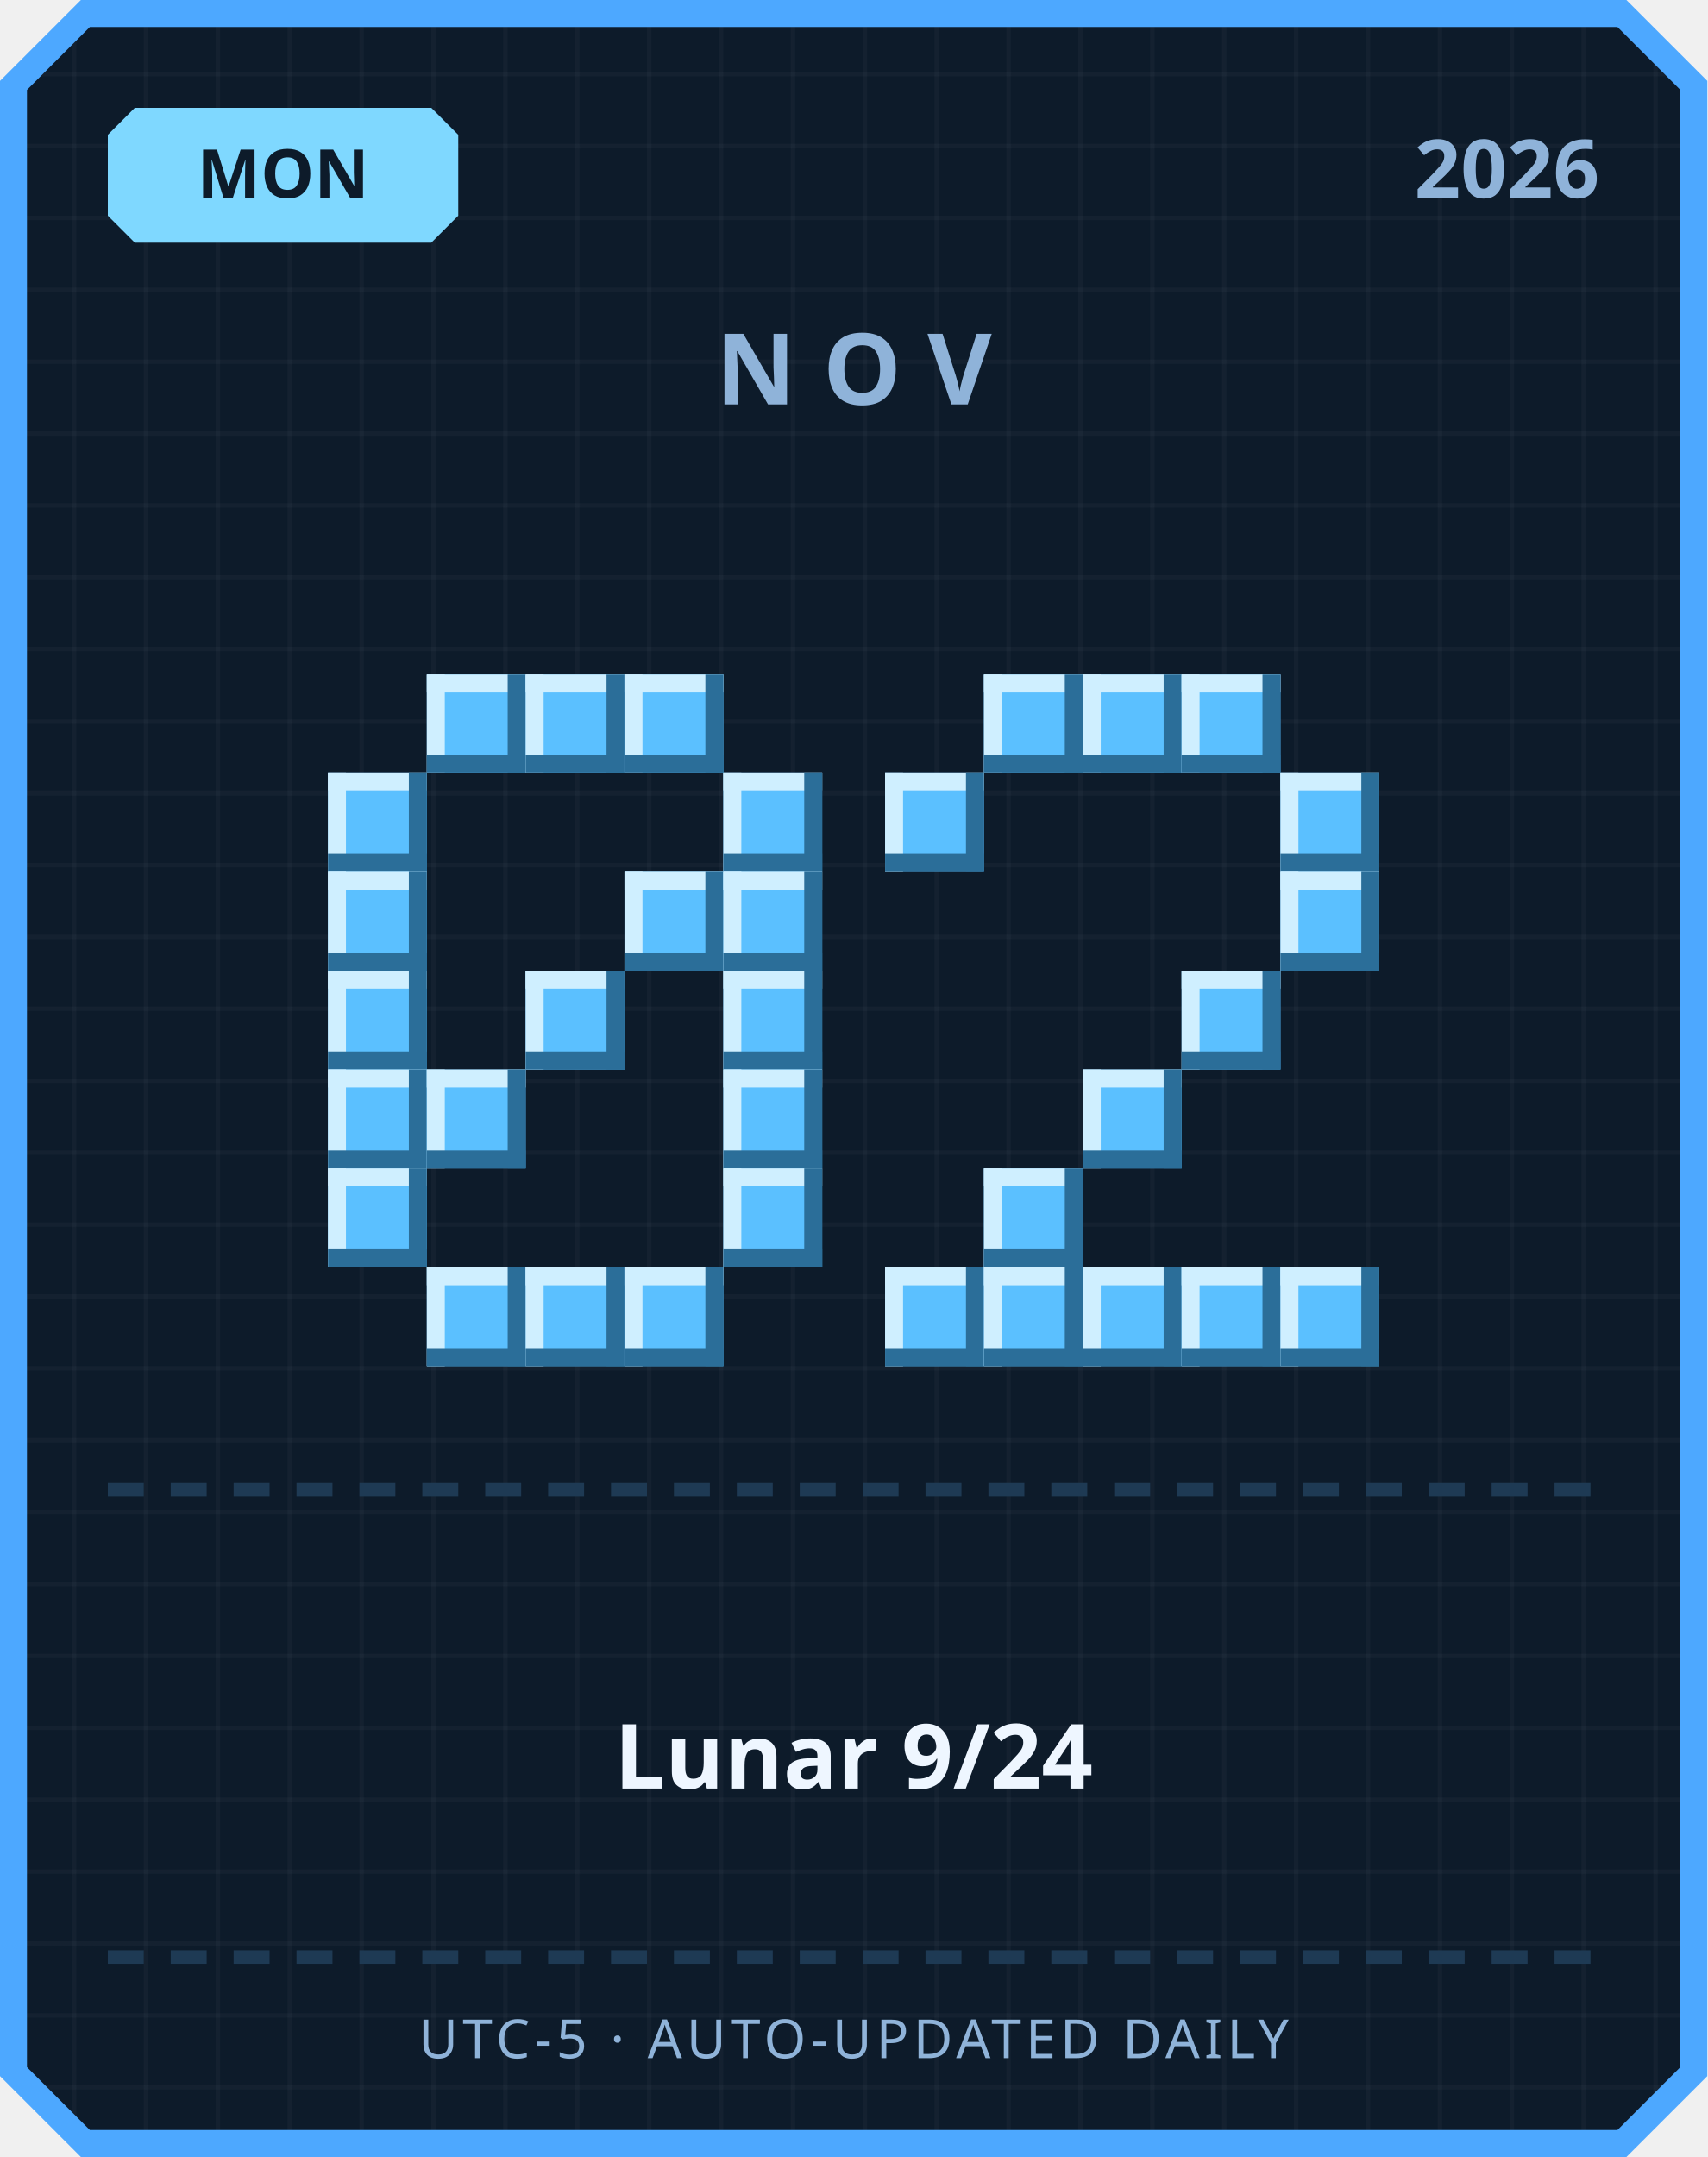
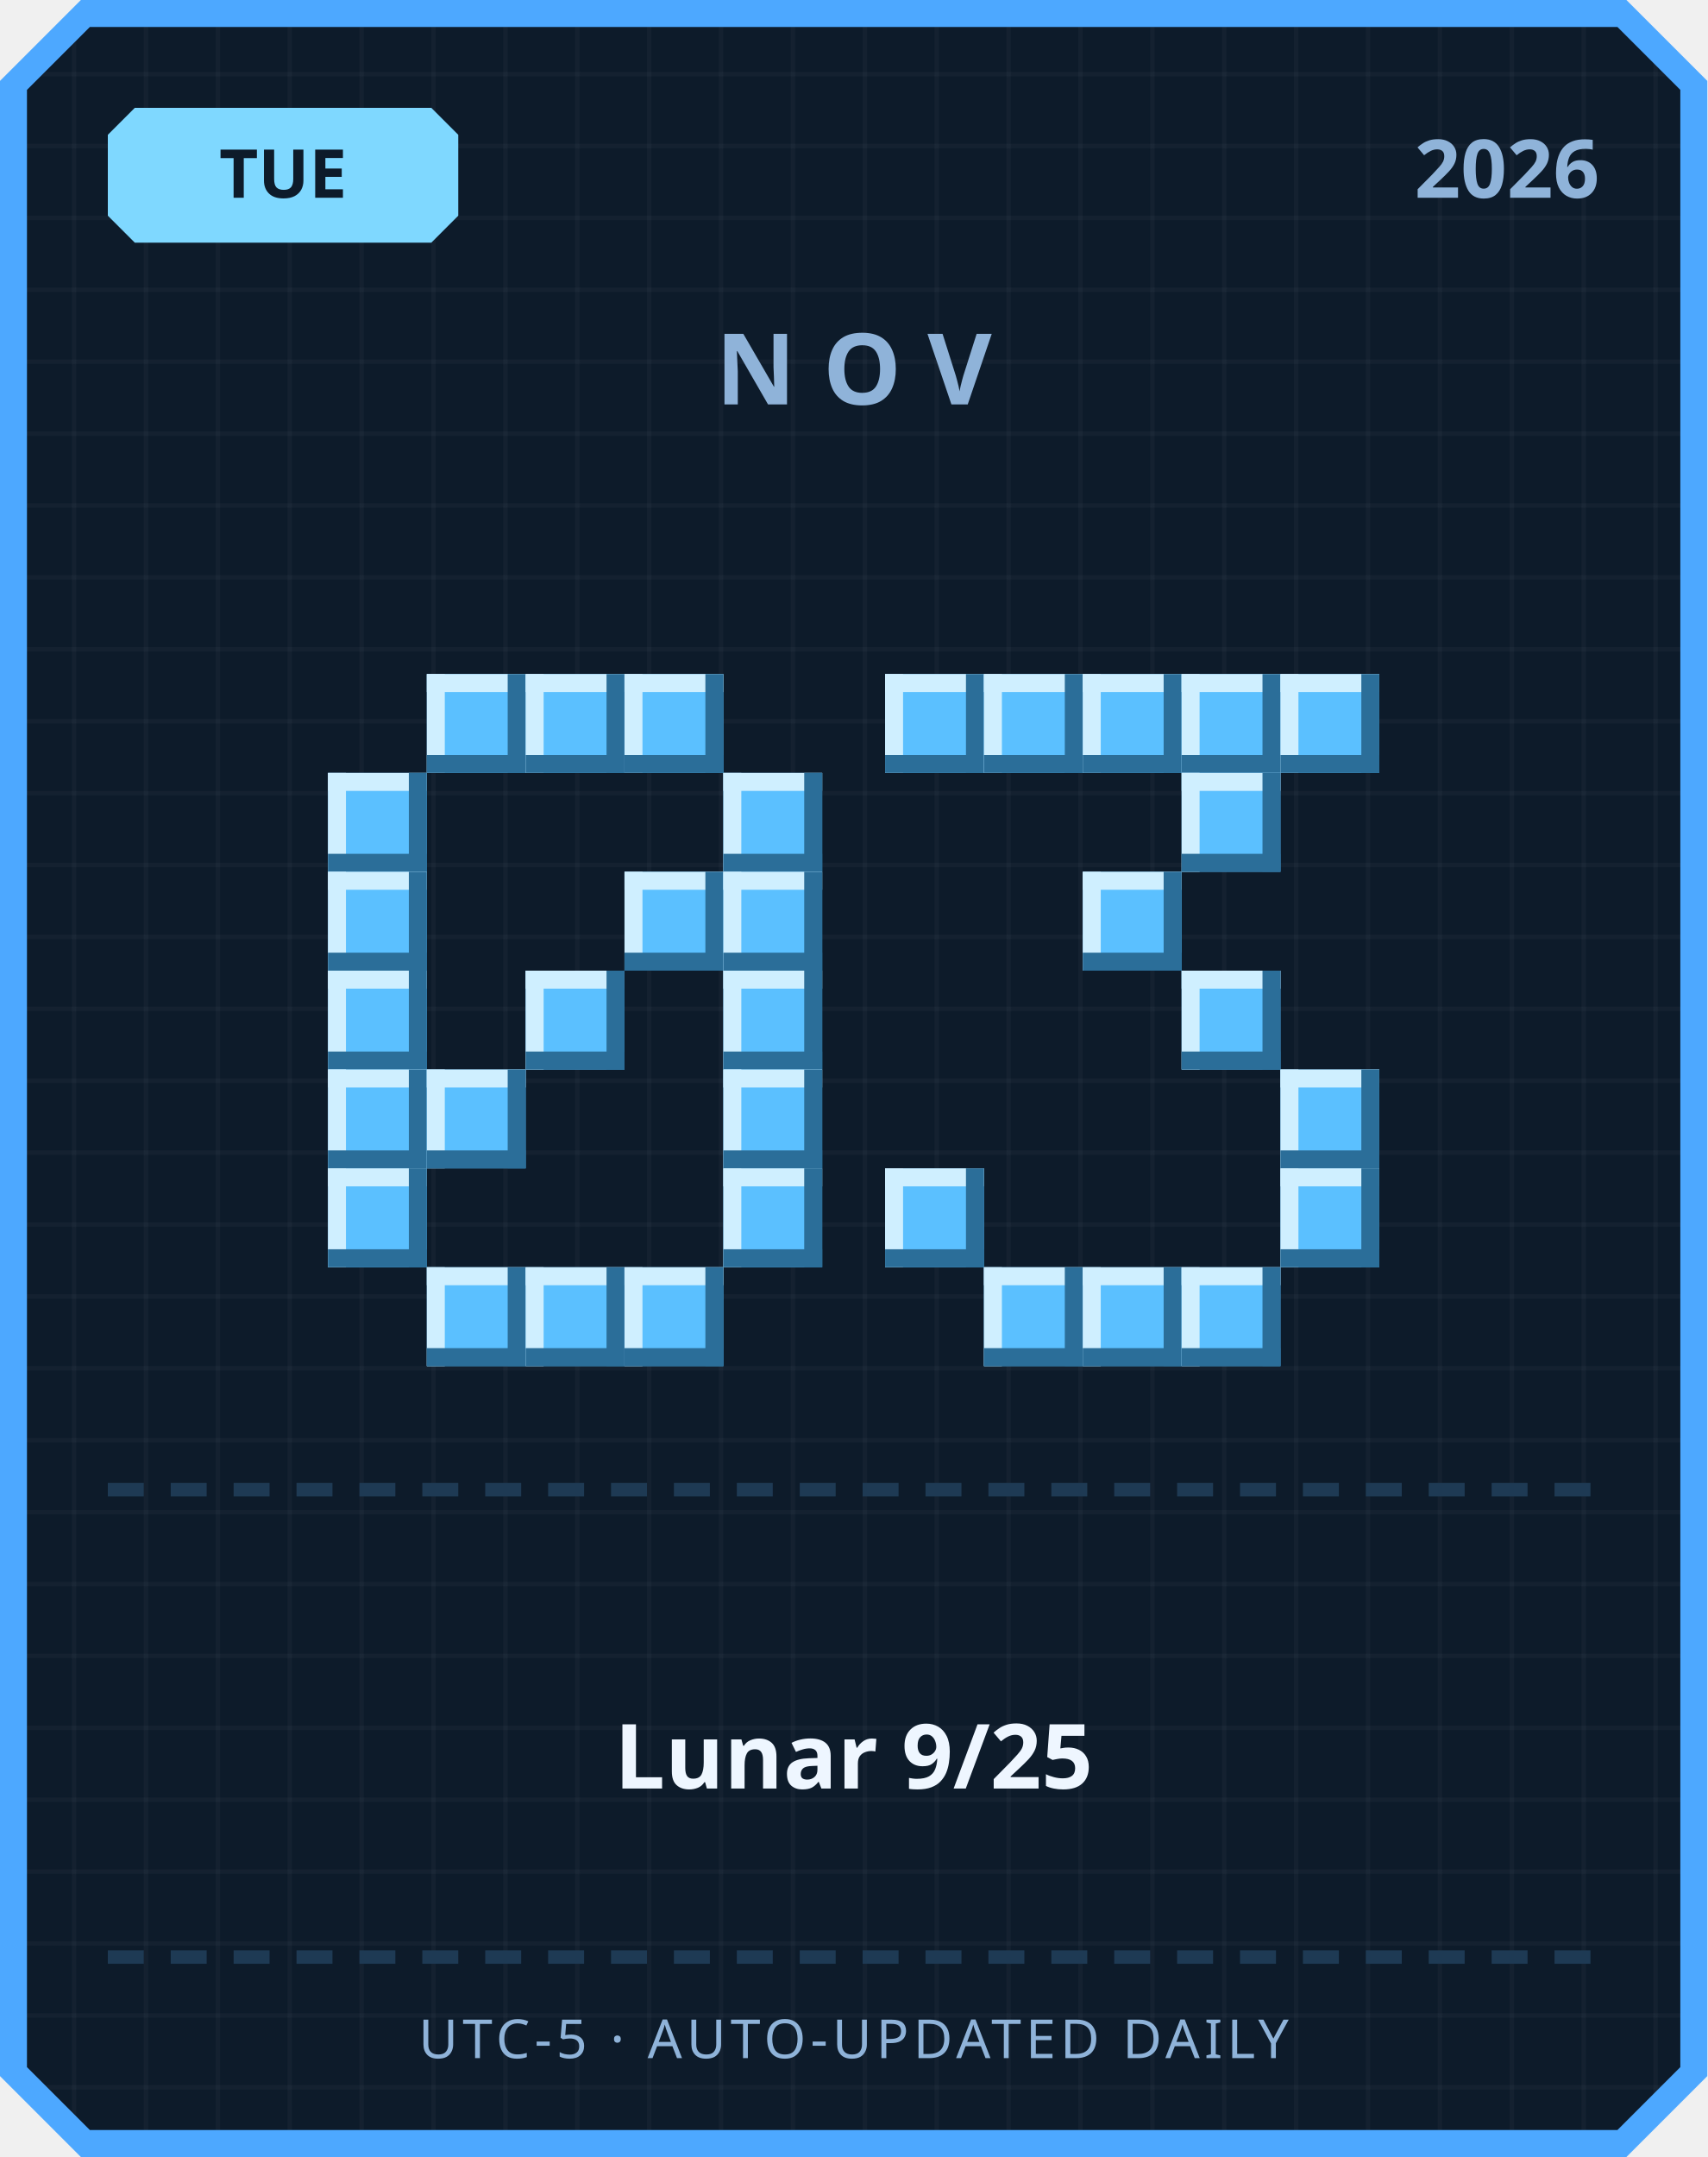
<svg xmlns="http://www.w3.org/2000/svg" width="380" height="480" viewBox="0 0 380 480">
  <defs>
    <pattern id="grid" width="16" height="16" patternUnits="userSpaceOnUse">
      <rect width="16" height="16" fill="#0d1b2a" />
      <rect width="1" height="16" fill="#ffffff" opacity="0.03" />
      <rect width="16" height="1" fill="#ffffff" opacity="0.03" />
    </pattern>
  </defs>
  <path d="M 18,0 L 362,0 L 380,18 L 380,462 L 362,480 L 18,480 L 0,462 L 0,18 Z" fill="#4da8ff" />
  <path d="M 20,6 L 360,6 L 374,20 L 374,460 L 360,474 L 20,474 L 6,460 L 6,20 Z" fill="url(#grid)" />
  <path d="M 30,24 L 96,24 L 102,30 L 102,48 L 96,54 L 30,54 L 24,48 L 24,30 Z" fill="#7fd8ff" />
-   <text x="63" y="44" text-anchor="middle" font-family="'Segoe UI', sans-serif" font-size="15" font-weight="700" fill="#0d1b2a">MON</text>
+   <text x="63" y="44" text-anchor="middle" font-family="'Segoe UI', sans-serif" font-size="15" font-weight="700" fill="#0d1b2a">TUE</text>
  <text x="356" y="44" text-anchor="end" font-family="'Segoe UI', sans-serif" font-size="18" font-weight="700" fill="#8fb3d9">2026</text>
  <text x="190" y="90" text-anchor="middle" font-family="'Segoe UI', sans-serif" font-size="22" font-weight="700" letter-spacing="6" fill="#8fb3d9">NOV</text>
  <rect x="95" y="150" width="22" height="22" fill="#5bc0ff" />
  <rect x="95" y="150" width="22" height="4" fill="#cfefff" />
  <rect x="95" y="150" width="4" height="22" fill="#cfefff" />
  <rect x="95" y="168" width="22" height="4" fill="#2b6e99" />
  <rect x="113" y="150" width="4" height="22" fill="#2b6e99" />
  <rect x="117" y="150" width="22" height="22" fill="#5bc0ff" />
  <rect x="117" y="150" width="22" height="4" fill="#cfefff" />
  <rect x="117" y="150" width="4" height="22" fill="#cfefff" />
  <rect x="117" y="168" width="22" height="4" fill="#2b6e99" />
  <rect x="135" y="150" width="4" height="22" fill="#2b6e99" />
  <rect x="139" y="150" width="22" height="22" fill="#5bc0ff" />
  <rect x="139" y="150" width="22" height="4" fill="#cfefff" />
  <rect x="139" y="150" width="4" height="22" fill="#cfefff" />
  <rect x="139" y="168" width="22" height="4" fill="#2b6e99" />
  <rect x="157" y="150" width="4" height="22" fill="#2b6e99" />
  <rect x="73" y="172" width="22" height="22" fill="#5bc0ff" />
  <rect x="73" y="172" width="22" height="4" fill="#cfefff" />
  <rect x="73" y="172" width="4" height="22" fill="#cfefff" />
  <rect x="73" y="190" width="22" height="4" fill="#2b6e99" />
  <rect x="91" y="172" width="4" height="22" fill="#2b6e99" />
  <rect x="161" y="172" width="22" height="22" fill="#5bc0ff" />
  <rect x="161" y="172" width="22" height="4" fill="#cfefff" />
  <rect x="161" y="172" width="4" height="22" fill="#cfefff" />
  <rect x="161" y="190" width="22" height="4" fill="#2b6e99" />
  <rect x="179" y="172" width="4" height="22" fill="#2b6e99" />
  <rect x="73" y="194" width="22" height="22" fill="#5bc0ff" />
  <rect x="73" y="194" width="22" height="4" fill="#cfefff" />
  <rect x="73" y="194" width="4" height="22" fill="#cfefff" />
  <rect x="73" y="212" width="22" height="4" fill="#2b6e99" />
  <rect x="91" y="194" width="4" height="22" fill="#2b6e99" />
  <rect x="139" y="194" width="22" height="22" fill="#5bc0ff" />
  <rect x="139" y="194" width="22" height="4" fill="#cfefff" />
  <rect x="139" y="194" width="4" height="22" fill="#cfefff" />
  <rect x="139" y="212" width="22" height="4" fill="#2b6e99" />
  <rect x="157" y="194" width="4" height="22" fill="#2b6e99" />
  <rect x="161" y="194" width="22" height="22" fill="#5bc0ff" />
  <rect x="161" y="194" width="22" height="4" fill="#cfefff" />
  <rect x="161" y="194" width="4" height="22" fill="#cfefff" />
  <rect x="161" y="212" width="22" height="4" fill="#2b6e99" />
  <rect x="179" y="194" width="4" height="22" fill="#2b6e99" />
  <rect x="73" y="216" width="22" height="22" fill="#5bc0ff" />
  <rect x="73" y="216" width="22" height="4" fill="#cfefff" />
  <rect x="73" y="216" width="4" height="22" fill="#cfefff" />
  <rect x="73" y="234" width="22" height="4" fill="#2b6e99" />
  <rect x="91" y="216" width="4" height="22" fill="#2b6e99" />
  <rect x="117" y="216" width="22" height="22" fill="#5bc0ff" />
  <rect x="117" y="216" width="22" height="4" fill="#cfefff" />
  <rect x="117" y="216" width="4" height="22" fill="#cfefff" />
  <rect x="117" y="234" width="22" height="4" fill="#2b6e99" />
  <rect x="135" y="216" width="4" height="22" fill="#2b6e99" />
  <rect x="161" y="216" width="22" height="22" fill="#5bc0ff" />
  <rect x="161" y="216" width="22" height="4" fill="#cfefff" />
  <rect x="161" y="216" width="4" height="22" fill="#cfefff" />
  <rect x="161" y="234" width="22" height="4" fill="#2b6e99" />
  <rect x="179" y="216" width="4" height="22" fill="#2b6e99" />
  <rect x="73" y="238" width="22" height="22" fill="#5bc0ff" />
  <rect x="73" y="238" width="22" height="4" fill="#cfefff" />
  <rect x="73" y="238" width="4" height="22" fill="#cfefff" />
  <rect x="73" y="256" width="22" height="4" fill="#2b6e99" />
  <rect x="91" y="238" width="4" height="22" fill="#2b6e99" />
  <rect x="95" y="238" width="22" height="22" fill="#5bc0ff" />
  <rect x="95" y="238" width="22" height="4" fill="#cfefff" />
  <rect x="95" y="238" width="4" height="22" fill="#cfefff" />
  <rect x="95" y="256" width="22" height="4" fill="#2b6e99" />
  <rect x="113" y="238" width="4" height="22" fill="#2b6e99" />
  <rect x="161" y="238" width="22" height="22" fill="#5bc0ff" />
  <rect x="161" y="238" width="22" height="4" fill="#cfefff" />
  <rect x="161" y="238" width="4" height="22" fill="#cfefff" />
  <rect x="161" y="256" width="22" height="4" fill="#2b6e99" />
  <rect x="179" y="238" width="4" height="22" fill="#2b6e99" />
  <rect x="73" y="260" width="22" height="22" fill="#5bc0ff" />
  <rect x="73" y="260" width="22" height="4" fill="#cfefff" />
  <rect x="73" y="260" width="4" height="22" fill="#cfefff" />
  <rect x="73" y="278" width="22" height="4" fill="#2b6e99" />
  <rect x="91" y="260" width="4" height="22" fill="#2b6e99" />
  <rect x="161" y="260" width="22" height="22" fill="#5bc0ff" />
  <rect x="161" y="260" width="22" height="4" fill="#cfefff" />
  <rect x="161" y="260" width="4" height="22" fill="#cfefff" />
  <rect x="161" y="278" width="22" height="4" fill="#2b6e99" />
  <rect x="179" y="260" width="4" height="22" fill="#2b6e99" />
  <rect x="95" y="282" width="22" height="22" fill="#5bc0ff" />
  <rect x="95" y="282" width="22" height="4" fill="#cfefff" />
  <rect x="95" y="282" width="4" height="22" fill="#cfefff" />
  <rect x="95" y="300" width="22" height="4" fill="#2b6e99" />
  <rect x="113" y="282" width="4" height="22" fill="#2b6e99" />
  <rect x="117" y="282" width="22" height="22" fill="#5bc0ff" />
  <rect x="117" y="282" width="22" height="4" fill="#cfefff" />
  <rect x="117" y="282" width="4" height="22" fill="#cfefff" />
  <rect x="117" y="300" width="22" height="4" fill="#2b6e99" />
  <rect x="135" y="282" width="4" height="22" fill="#2b6e99" />
  <rect x="139" y="282" width="22" height="22" fill="#5bc0ff" />
  <rect x="139" y="282" width="22" height="4" fill="#cfefff" />
  <rect x="139" y="282" width="4" height="22" fill="#cfefff" />
  <rect x="139" y="300" width="22" height="4" fill="#2b6e99" />
  <rect x="157" y="282" width="4" height="22" fill="#2b6e99" />
+   <rect x="197" y="150" width="22" height="22" fill="#5bc0ff" />
+   <rect x="197" y="150" width="22" height="4" fill="#cfefff" />
+   <rect x="197" y="150" width="4" height="22" fill="#cfefff" />
+   <rect x="197" y="168" width="22" height="4" fill="#2b6e99" />
+   <rect x="215" y="150" width="4" height="22" fill="#2b6e99" />
  <rect x="219" y="150" width="22" height="22" fill="#5bc0ff" />
  <rect x="219" y="150" width="22" height="4" fill="#cfefff" />
  <rect x="219" y="150" width="4" height="22" fill="#cfefff" />
  <rect x="219" y="168" width="22" height="4" fill="#2b6e99" />
  <rect x="237" y="150" width="4" height="22" fill="#2b6e99" />
  <rect x="241" y="150" width="22" height="22" fill="#5bc0ff" />
  <rect x="241" y="150" width="22" height="4" fill="#cfefff" />
  <rect x="241" y="150" width="4" height="22" fill="#cfefff" />
  <rect x="241" y="168" width="22" height="4" fill="#2b6e99" />
  <rect x="259" y="150" width="4" height="22" fill="#2b6e99" />
  <rect x="263" y="150" width="22" height="22" fill="#5bc0ff" />
  <rect x="263" y="150" width="22" height="4" fill="#cfefff" />
  <rect x="263" y="150" width="4" height="22" fill="#cfefff" />
  <rect x="263" y="168" width="22" height="4" fill="#2b6e99" />
  <rect x="281" y="150" width="4" height="22" fill="#2b6e99" />
-   <rect x="197" y="172" width="22" height="22" fill="#5bc0ff" />
-   <rect x="197" y="172" width="22" height="4" fill="#cfefff" />
-   <rect x="197" y="172" width="4" height="22" fill="#cfefff" />
-   <rect x="197" y="190" width="22" height="4" fill="#2b6e99" />
-   <rect x="215" y="172" width="4" height="22" fill="#2b6e99" />
-   <rect x="285" y="172" width="22" height="22" fill="#5bc0ff" />
-   <rect x="285" y="172" width="22" height="4" fill="#cfefff" />
-   <rect x="285" y="172" width="4" height="22" fill="#cfefff" />
-   <rect x="285" y="190" width="22" height="4" fill="#2b6e99" />
-   <rect x="303" y="172" width="4" height="22" fill="#2b6e99" />
-   <rect x="285" y="194" width="22" height="22" fill="#5bc0ff" />
-   <rect x="285" y="194" width="22" height="4" fill="#cfefff" />
-   <rect x="285" y="194" width="4" height="22" fill="#cfefff" />
-   <rect x="285" y="212" width="22" height="4" fill="#2b6e99" />
-   <rect x="303" y="194" width="4" height="22" fill="#2b6e99" />
+   <rect x="285" y="150" width="22" height="22" fill="#5bc0ff" />
+   <rect x="285" y="150" width="22" height="4" fill="#cfefff" />
+   <rect x="285" y="150" width="4" height="22" fill="#cfefff" />
+   <rect x="285" y="168" width="22" height="4" fill="#2b6e99" />
+   <rect x="303" y="150" width="4" height="22" fill="#2b6e99" />
+   <rect x="263" y="172" width="22" height="22" fill="#5bc0ff" />
+   <rect x="263" y="172" width="22" height="4" fill="#cfefff" />
+   <rect x="263" y="172" width="4" height="22" fill="#cfefff" />
+   <rect x="263" y="190" width="22" height="4" fill="#2b6e99" />
+   <rect x="281" y="172" width="4" height="22" fill="#2b6e99" />
+   <rect x="241" y="194" width="22" height="22" fill="#5bc0ff" />
+   <rect x="241" y="194" width="22" height="4" fill="#cfefff" />
+   <rect x="241" y="194" width="4" height="22" fill="#cfefff" />
+   <rect x="241" y="212" width="22" height="4" fill="#2b6e99" />
+   <rect x="259" y="194" width="4" height="22" fill="#2b6e99" />
  <rect x="263" y="216" width="22" height="22" fill="#5bc0ff" />
  <rect x="263" y="216" width="22" height="4" fill="#cfefff" />
  <rect x="263" y="216" width="4" height="22" fill="#cfefff" />
  <rect x="263" y="234" width="22" height="4" fill="#2b6e99" />
  <rect x="281" y="216" width="4" height="22" fill="#2b6e99" />
-   <rect x="241" y="238" width="22" height="22" fill="#5bc0ff" />
-   <rect x="241" y="238" width="22" height="4" fill="#cfefff" />
-   <rect x="241" y="238" width="4" height="22" fill="#cfefff" />
-   <rect x="241" y="256" width="22" height="4" fill="#2b6e99" />
-   <rect x="259" y="238" width="4" height="22" fill="#2b6e99" />
-   <rect x="219" y="260" width="22" height="22" fill="#5bc0ff" />
-   <rect x="219" y="260" width="22" height="4" fill="#cfefff" />
-   <rect x="219" y="260" width="4" height="22" fill="#cfefff" />
-   <rect x="219" y="278" width="22" height="4" fill="#2b6e99" />
-   <rect x="237" y="260" width="4" height="22" fill="#2b6e99" />
-   <rect x="197" y="282" width="22" height="22" fill="#5bc0ff" />
-   <rect x="197" y="282" width="22" height="4" fill="#cfefff" />
-   <rect x="197" y="282" width="4" height="22" fill="#cfefff" />
-   <rect x="197" y="300" width="22" height="4" fill="#2b6e99" />
-   <rect x="215" y="282" width="4" height="22" fill="#2b6e99" />
+   <rect x="285" y="238" width="22" height="22" fill="#5bc0ff" />
+   <rect x="285" y="238" width="22" height="4" fill="#cfefff" />
+   <rect x="285" y="238" width="4" height="22" fill="#cfefff" />
+   <rect x="285" y="256" width="22" height="4" fill="#2b6e99" />
+   <rect x="303" y="238" width="4" height="22" fill="#2b6e99" />
+   <rect x="197" y="260" width="22" height="22" fill="#5bc0ff" />
+   <rect x="197" y="260" width="22" height="4" fill="#cfefff" />
+   <rect x="197" y="260" width="4" height="22" fill="#cfefff" />
+   <rect x="197" y="278" width="22" height="4" fill="#2b6e99" />
+   <rect x="215" y="260" width="4" height="22" fill="#2b6e99" />
+   <rect x="285" y="260" width="22" height="22" fill="#5bc0ff" />
+   <rect x="285" y="260" width="22" height="4" fill="#cfefff" />
+   <rect x="285" y="260" width="4" height="22" fill="#cfefff" />
+   <rect x="285" y="278" width="22" height="4" fill="#2b6e99" />
+   <rect x="303" y="260" width="4" height="22" fill="#2b6e99" />
  <rect x="219" y="282" width="22" height="22" fill="#5bc0ff" />
  <rect x="219" y="282" width="22" height="4" fill="#cfefff" />
  <rect x="219" y="282" width="4" height="22" fill="#cfefff" />
  <rect x="219" y="300" width="22" height="4" fill="#2b6e99" />
  <rect x="237" y="282" width="4" height="22" fill="#2b6e99" />
  <rect x="241" y="282" width="22" height="22" fill="#5bc0ff" />
  <rect x="241" y="282" width="22" height="4" fill="#cfefff" />
  <rect x="241" y="282" width="4" height="22" fill="#cfefff" />
  <rect x="241" y="300" width="22" height="4" fill="#2b6e99" />
  <rect x="259" y="282" width="4" height="22" fill="#2b6e99" />
  <rect x="263" y="282" width="22" height="22" fill="#5bc0ff" />
  <rect x="263" y="282" width="22" height="4" fill="#cfefff" />
  <rect x="263" y="282" width="4" height="22" fill="#cfefff" />
  <rect x="263" y="300" width="22" height="4" fill="#2b6e99" />
  <rect x="281" y="282" width="4" height="22" fill="#2b6e99" />
-   <rect x="285" y="282" width="22" height="22" fill="#5bc0ff" />
-   <rect x="285" y="282" width="22" height="4" fill="#cfefff" />
-   <rect x="285" y="282" width="4" height="22" fill="#cfefff" />
-   <rect x="285" y="300" width="22" height="4" fill="#2b6e99" />
-   <rect x="303" y="282" width="4" height="22" fill="#2b6e99" />
  <rect x="24" y="330" width="8" height="3" fill="#1e3a54" />
  <rect x="38" y="330" width="8" height="3" fill="#1e3a54" />
  <rect x="52" y="330" width="8" height="3" fill="#1e3a54" />
  <rect x="66" y="330" width="8" height="3" fill="#1e3a54" />
  <rect x="80" y="330" width="8" height="3" fill="#1e3a54" />
  <rect x="94" y="330" width="8" height="3" fill="#1e3a54" />
  <rect x="108" y="330" width="8" height="3" fill="#1e3a54" />
  <rect x="122" y="330" width="8" height="3" fill="#1e3a54" />
  <rect x="136" y="330" width="8" height="3" fill="#1e3a54" />
  <rect x="150" y="330" width="8" height="3" fill="#1e3a54" />
  <rect x="164" y="330" width="8" height="3" fill="#1e3a54" />
  <rect x="178" y="330" width="8" height="3" fill="#1e3a54" />
  <rect x="192" y="330" width="8" height="3" fill="#1e3a54" />
  <rect x="206" y="330" width="8" height="3" fill="#1e3a54" />
  <rect x="220" y="330" width="8" height="3" fill="#1e3a54" />
  <rect x="234" y="330" width="8" height="3" fill="#1e3a54" />
  <rect x="248" y="330" width="8" height="3" fill="#1e3a54" />
  <rect x="262" y="330" width="8" height="3" fill="#1e3a54" />
  <rect x="276" y="330" width="8" height="3" fill="#1e3a54" />
  <rect x="290" y="330" width="8" height="3" fill="#1e3a54" />
  <rect x="304" y="330" width="8" height="3" fill="#1e3a54" />
  <rect x="318" y="330" width="8" height="3" fill="#1e3a54" />
  <rect x="332" y="330" width="8" height="3" fill="#1e3a54" />
  <rect x="346" y="330" width="8" height="3" fill="#1e3a54" />
-   <text x="190" y="398" text-anchor="middle" font-family="'Segoe UI', 'Microsoft JhengHei', sans-serif" font-size="20" font-weight="700" fill="#eef6ff">Lunar 9/24</text>
+   <text x="190" y="398" text-anchor="middle" font-family="'Segoe UI', 'Microsoft JhengHei', sans-serif" font-size="20" font-weight="700" fill="#eef6ff">Lunar 9/25</text>
  <rect x="24" y="434" width="8" height="3" fill="#1e3a54" />
  <rect x="38" y="434" width="8" height="3" fill="#1e3a54" />
  <rect x="52" y="434" width="8" height="3" fill="#1e3a54" />
  <rect x="66" y="434" width="8" height="3" fill="#1e3a54" />
  <rect x="80" y="434" width="8" height="3" fill="#1e3a54" />
  <rect x="94" y="434" width="8" height="3" fill="#1e3a54" />
  <rect x="108" y="434" width="8" height="3" fill="#1e3a54" />
  <rect x="122" y="434" width="8" height="3" fill="#1e3a54" />
  <rect x="136" y="434" width="8" height="3" fill="#1e3a54" />
  <rect x="150" y="434" width="8" height="3" fill="#1e3a54" />
  <rect x="164" y="434" width="8" height="3" fill="#1e3a54" />
  <rect x="178" y="434" width="8" height="3" fill="#1e3a54" />
  <rect x="192" y="434" width="8" height="3" fill="#1e3a54" />
  <rect x="206" y="434" width="8" height="3" fill="#1e3a54" />
  <rect x="220" y="434" width="8" height="3" fill="#1e3a54" />
  <rect x="234" y="434" width="8" height="3" fill="#1e3a54" />
  <rect x="248" y="434" width="8" height="3" fill="#1e3a54" />
  <rect x="262" y="434" width="8" height="3" fill="#1e3a54" />
  <rect x="276" y="434" width="8" height="3" fill="#1e3a54" />
  <rect x="290" y="434" width="8" height="3" fill="#1e3a54" />
  <rect x="304" y="434" width="8" height="3" fill="#1e3a54" />
  <rect x="318" y="434" width="8" height="3" fill="#1e3a54" />
  <rect x="332" y="434" width="8" height="3" fill="#1e3a54" />
  <rect x="346" y="434" width="8" height="3" fill="#1e3a54" />
  <text x="190" y="458" text-anchor="middle" font-family="'Segoe UI', sans-serif" font-size="12" letter-spacing="1" fill="#8fb3d9">UTC-5 · AUTO-UPDATED DAILY</text>
</svg>
